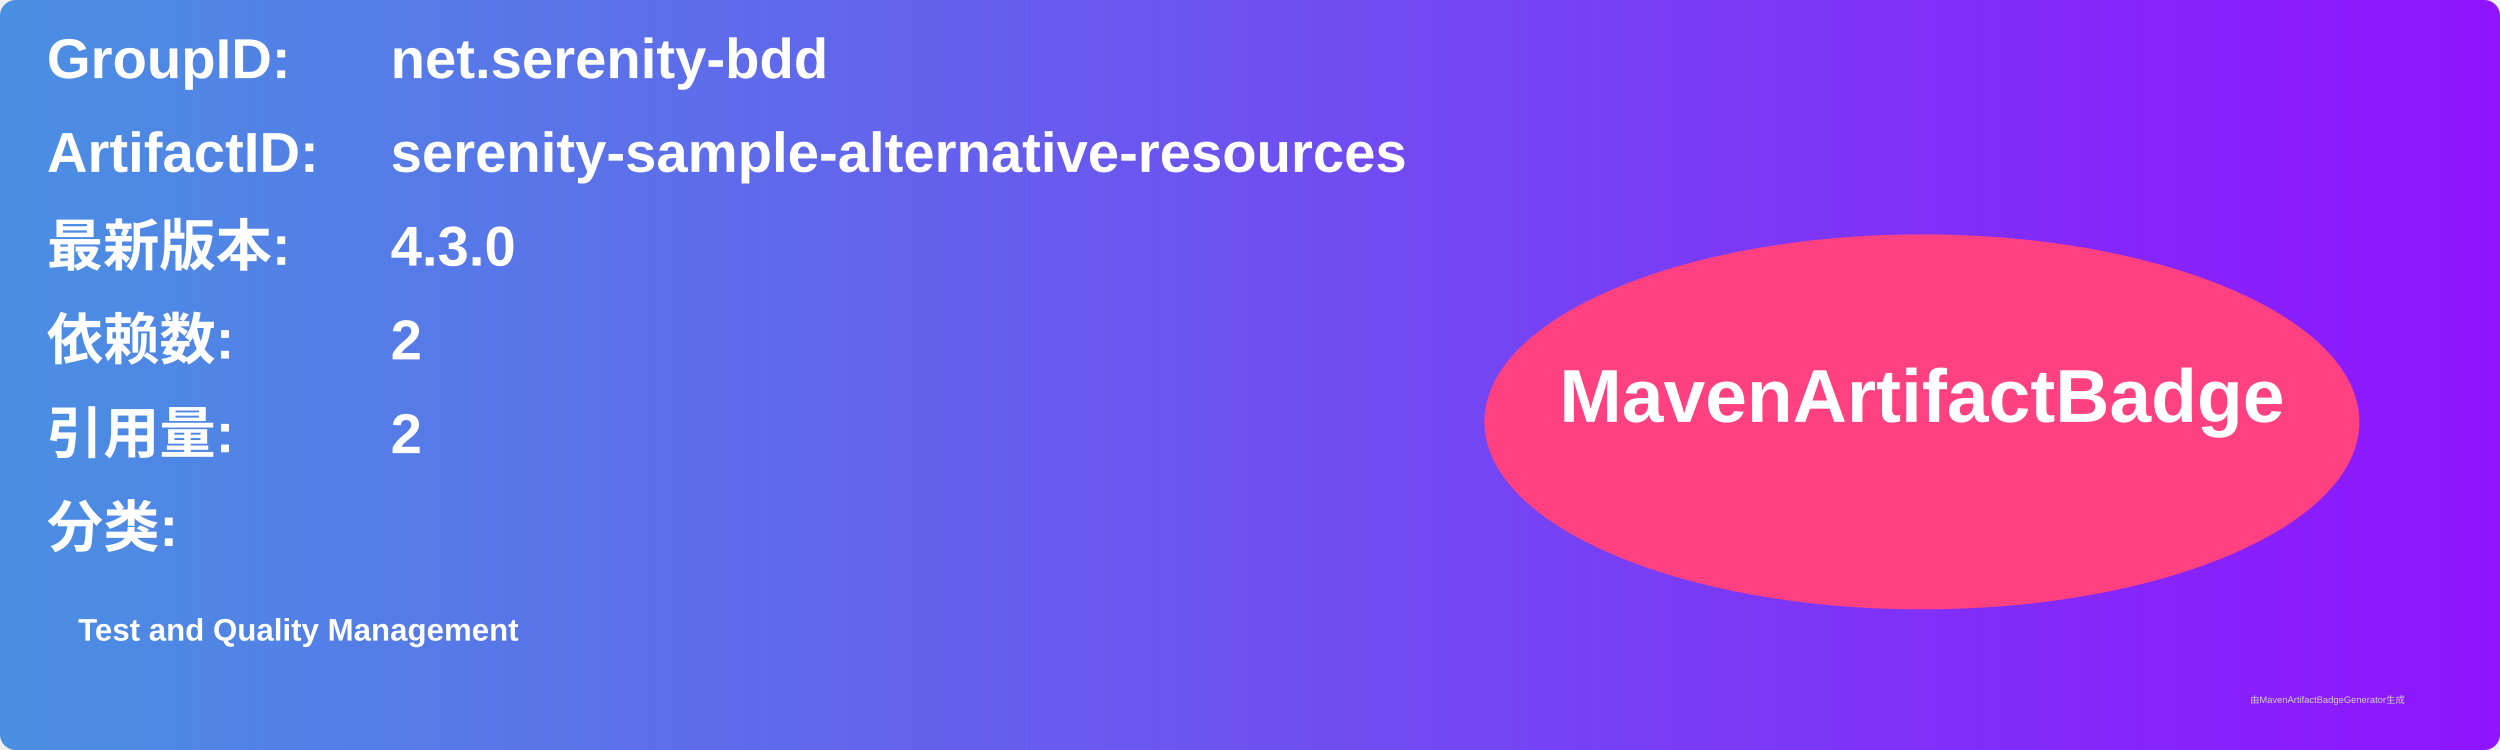
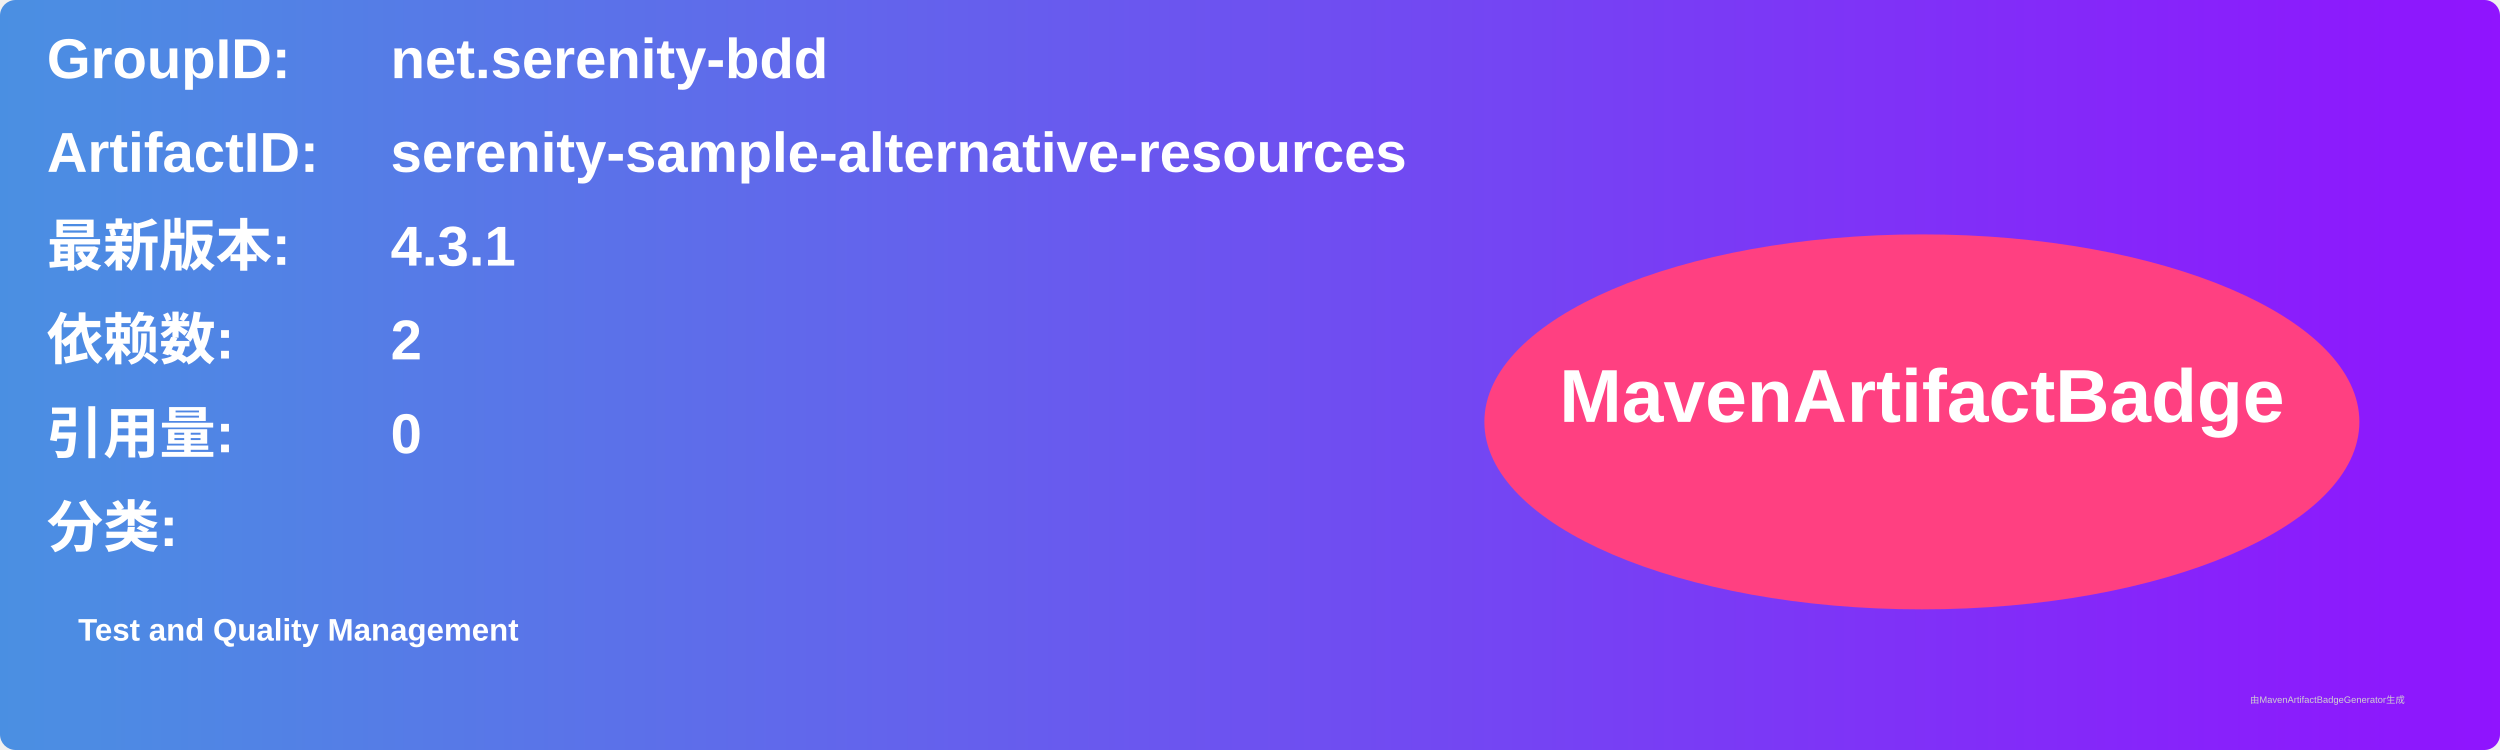
<svg xmlns="http://www.w3.org/2000/svg" width="800" height="240" viewBox="0 0 800 240">
  <linearGradient id="grad" x1="0%" y1="0%" x2="100%" y2="0%">
    <stop offset="0%" stop-color="#4a90e2" />
    <stop offset="100%" stop-color="#9013fe" />
  </linearGradient>
  <rect width="100%" height="100%" rx="5" ry="5" fill="url(#grad)" />
  <g transform="translate(15, 15)">
    <text x="0" y="10" font-family="Arial" font-size="18" fill="white" font-weight="bold" width="260">GroupID:</text>
    <text x="110" y="10" font-family="Arial" font-size="18" fill="white" font-weight="bold" width="460">net.serenity-bdd</text>
    <text x="0" y="40" font-family="Arial" font-size="18" fill="white" font-weight="bold" width="260">ArtifactID:</text>
    <text x="110" y="40" font-family="Arial" font-size="18" fill="white" font-weight="bold" width="460">serenity-sample-alternative-resources</text>
    <text x="0" y="70" font-family="Arial" font-size="18" fill="white" font-weight="bold">最新版本:</text>
    <text x="110" y="70" font-family="Arial" font-size="18" fill="white" font-weight="bold">
-       <tspan font-weight="bold">4.3.0</tspan>
+       <tspan font-weight="bold">4.3.1</tspan>
    </text>
    <text x="0" y="100" font-family="Arial" font-size="18" fill="white" font-weight="bold">依赖数: </text>
    <text x="110" y="100" font-family="Arial" font-size="18" fill="white">
      <tspan font-weight="bold">2</tspan>
    </text>
    <text x="0" y="130" font-family="Arial" font-size="18" fill="white" font-weight="bold">引用量: </text>
    <text x="110" y="130" font-family="Arial" font-size="18" fill="white">
-       <tspan font-weight="bold">2</tspan>
+       <tspan font-weight="bold">0</tspan>
    </text>
    <text x="0" y="160" font-family="Arial" font-size="18" fill="white" font-weight="bold">分类:</text>
    <text x="10" y="190" font-family="Arial" font-size="10" fill="white">
      <tspan font-weight="bold">Test and Quality Management</tspan>
    </text>
    <ellipse cx="600" cy="120" rx="140" ry="60" fill="#ff4081" />
    <text x="600" y="120" text-anchor="middle" font-family="Arial" font-size="24" fill="white" font-weight="bold">MavenArtifactBadge</text>
  </g>
  <text x="720" y="225" font-family="Arial" font-size="3" fill="#d0d0d0">由MavenArtifactBadgeGenerator生成</text>
</svg>
